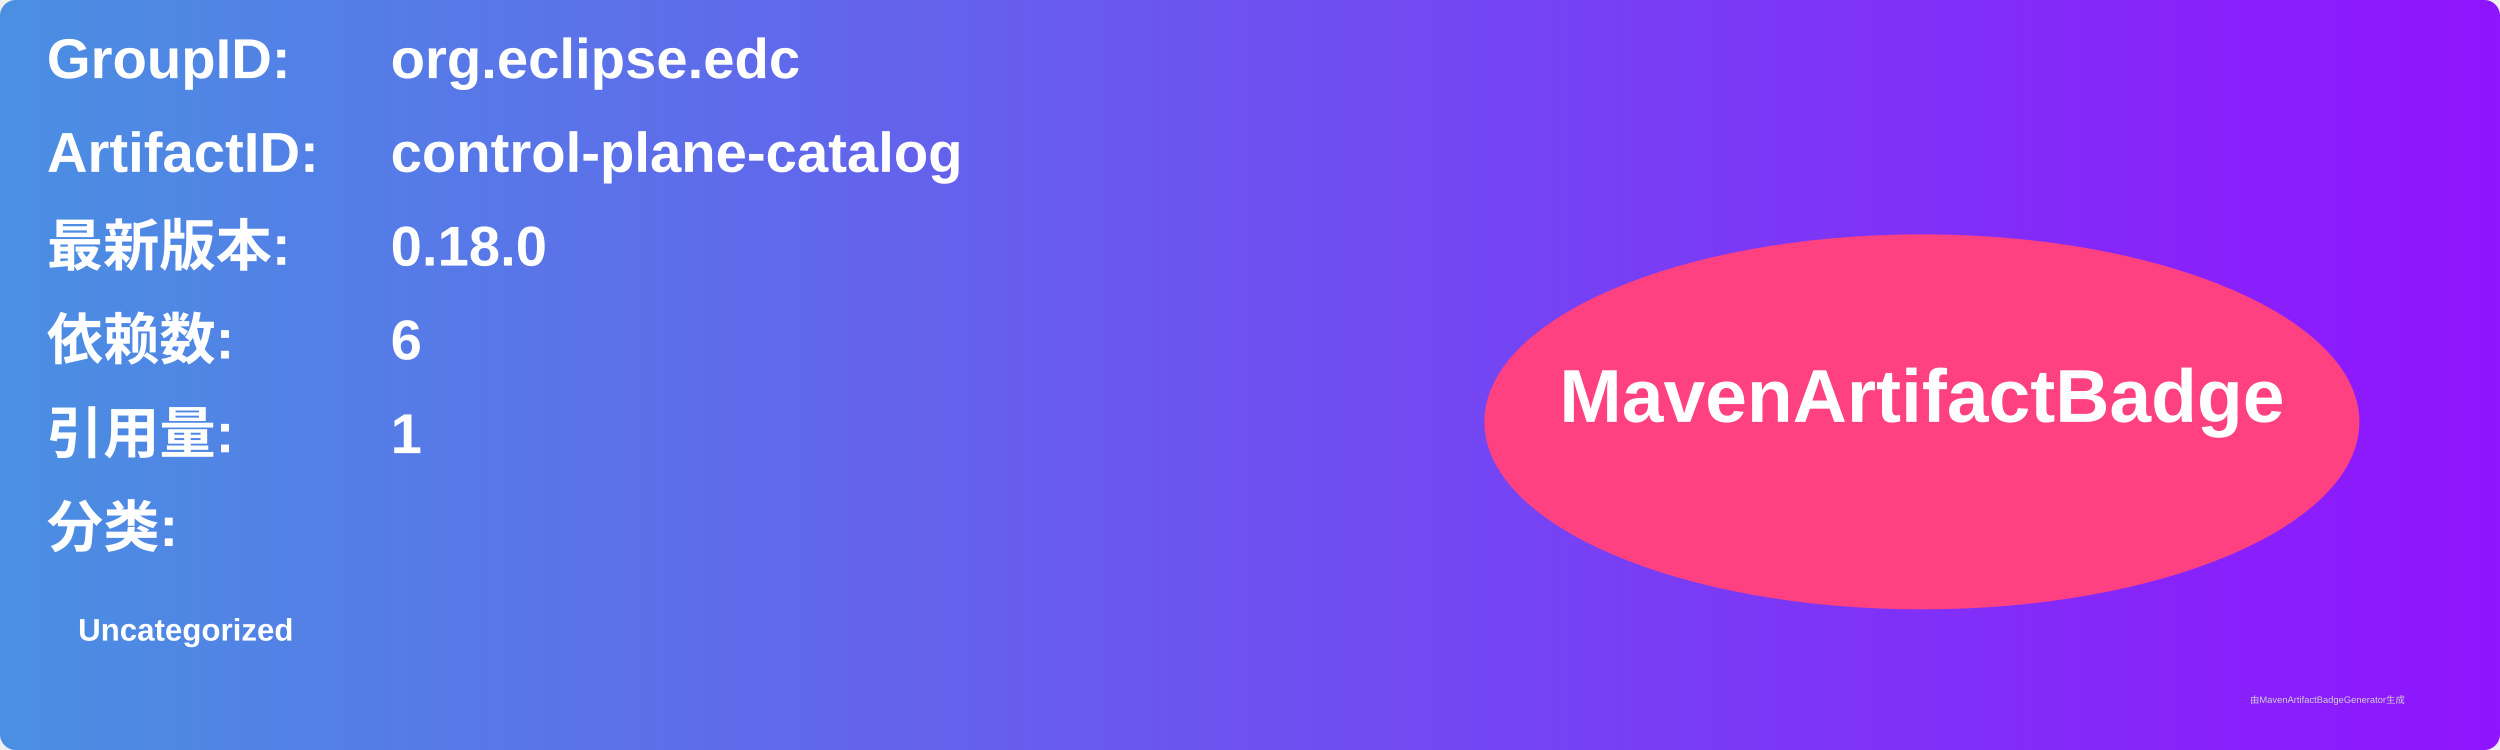
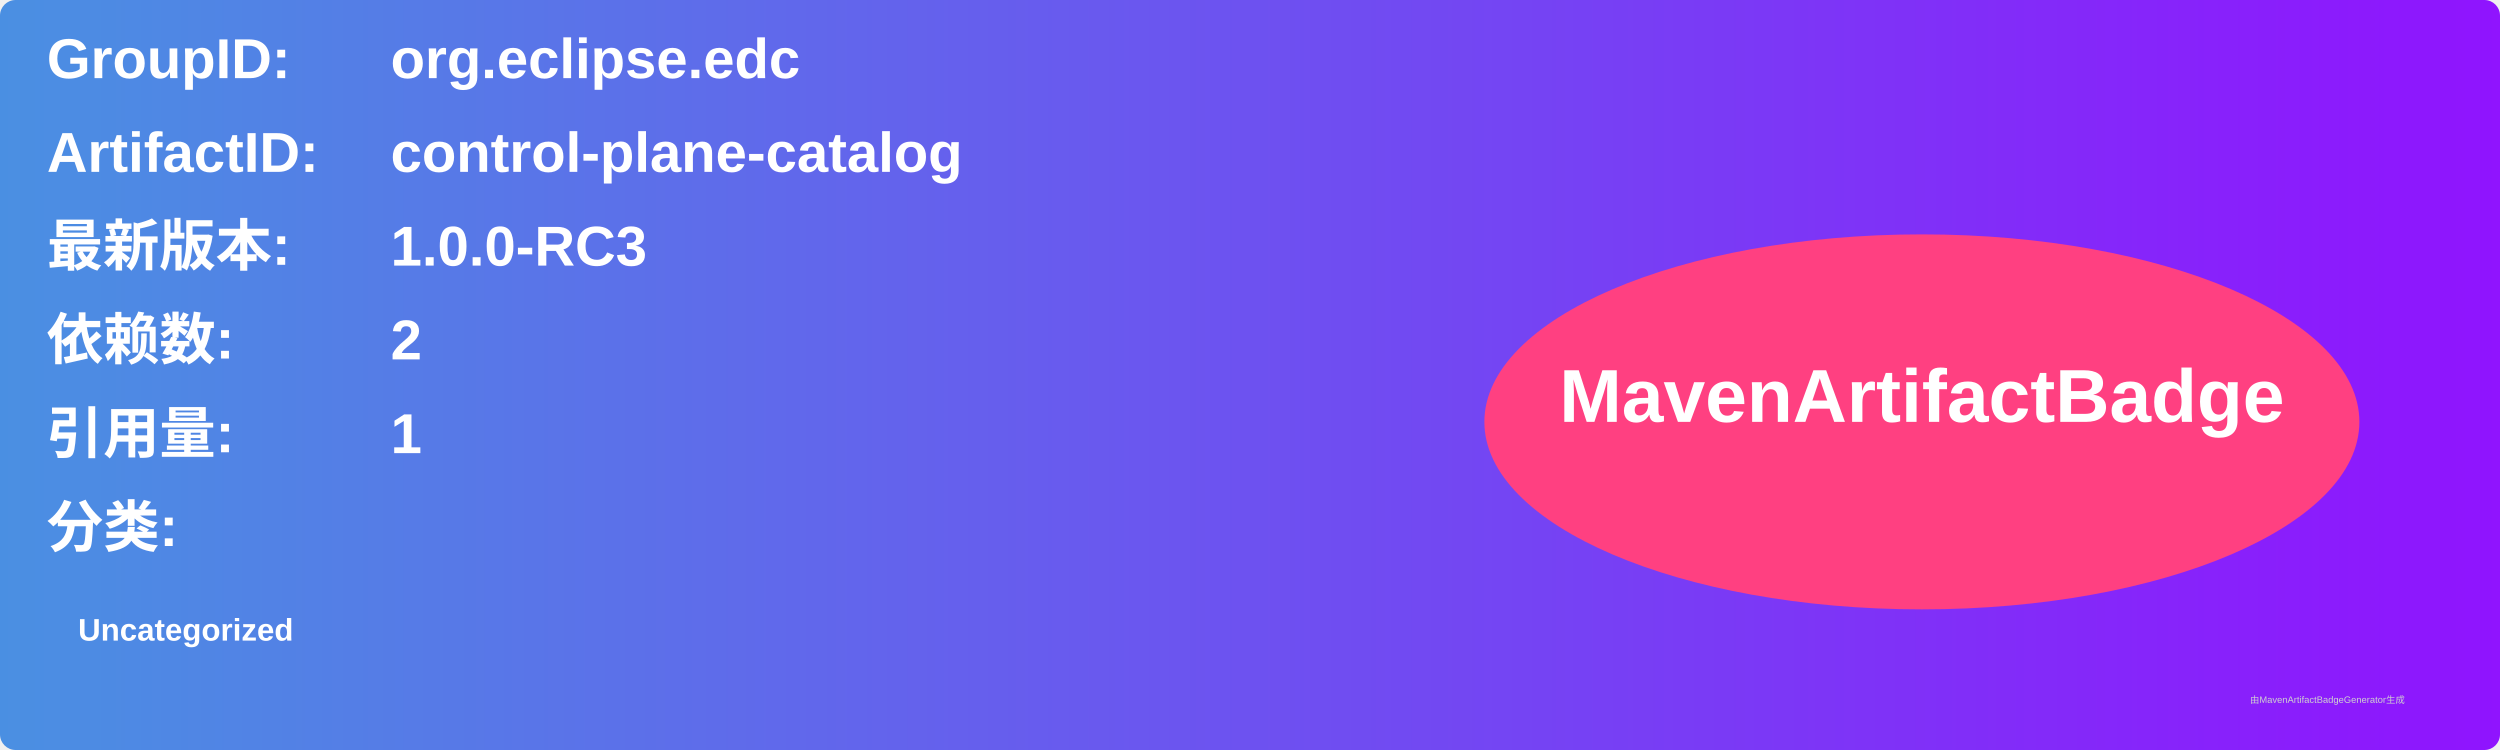
<svg xmlns="http://www.w3.org/2000/svg" width="800" height="240" viewBox="0 0 800 240">
  <linearGradient id="grad" x1="0%" y1="0%" x2="100%" y2="0%">
    <stop offset="0%" stop-color="#4a90e2" />
    <stop offset="100%" stop-color="#9013fe" />
  </linearGradient>
  <rect width="100%" height="100%" rx="5" ry="5" fill="url(#grad)" />
  <g transform="translate(15, 15)">
    <text x="0" y="10" font-family="Arial" font-size="18" fill="white" font-weight="bold" width="260">GroupID:</text>
    <text x="110" y="10" font-family="Arial" font-size="18" fill="white" font-weight="bold" width="460">org.eclipse.edc</text>
    <text x="0" y="40" font-family="Arial" font-size="18" fill="white" font-weight="bold" width="260">ArtifactID:</text>
    <text x="110" y="40" font-family="Arial" font-size="18" fill="white" font-weight="bold" width="460">control-plane-catalog</text>
    <text x="0" y="70" font-family="Arial" font-size="18" fill="white" font-weight="bold">最新版本:</text>
    <text x="110" y="70" font-family="Arial" font-size="18" fill="white" font-weight="bold">
-       <tspan font-weight="bold">0.18.0</tspan>
+       <tspan font-weight="bold">1.0.0-RC3</tspan>
    </text>
    <text x="0" y="100" font-family="Arial" font-size="18" fill="white" font-weight="bold">依赖数: </text>
    <text x="110" y="100" font-family="Arial" font-size="18" fill="white">
-       <tspan font-weight="bold">6</tspan>
+       <tspan font-weight="bold">2</tspan>
    </text>
    <text x="0" y="130" font-family="Arial" font-size="18" fill="white" font-weight="bold">引用量: </text>
    <text x="110" y="130" font-family="Arial" font-size="18" fill="white">
      <tspan font-weight="bold">1</tspan>
    </text>
    <text x="0" y="160" font-family="Arial" font-size="18" fill="white" font-weight="bold">分类:</text>
    <text x="10" y="190" font-family="Arial" font-size="10" fill="white">
      <tspan font-weight="bold">Uncategorized</tspan>
    </text>
    <ellipse cx="600" cy="120" rx="140" ry="60" fill="#ff4081" />
    <text x="600" y="120" text-anchor="middle" font-family="Arial" font-size="24" fill="white" font-weight="bold">MavenArtifactBadge</text>
  </g>
  <text x="720" y="225" font-family="Arial" font-size="3" fill="#d0d0d0">由MavenArtifactBadgeGenerator生成</text>
</svg>
